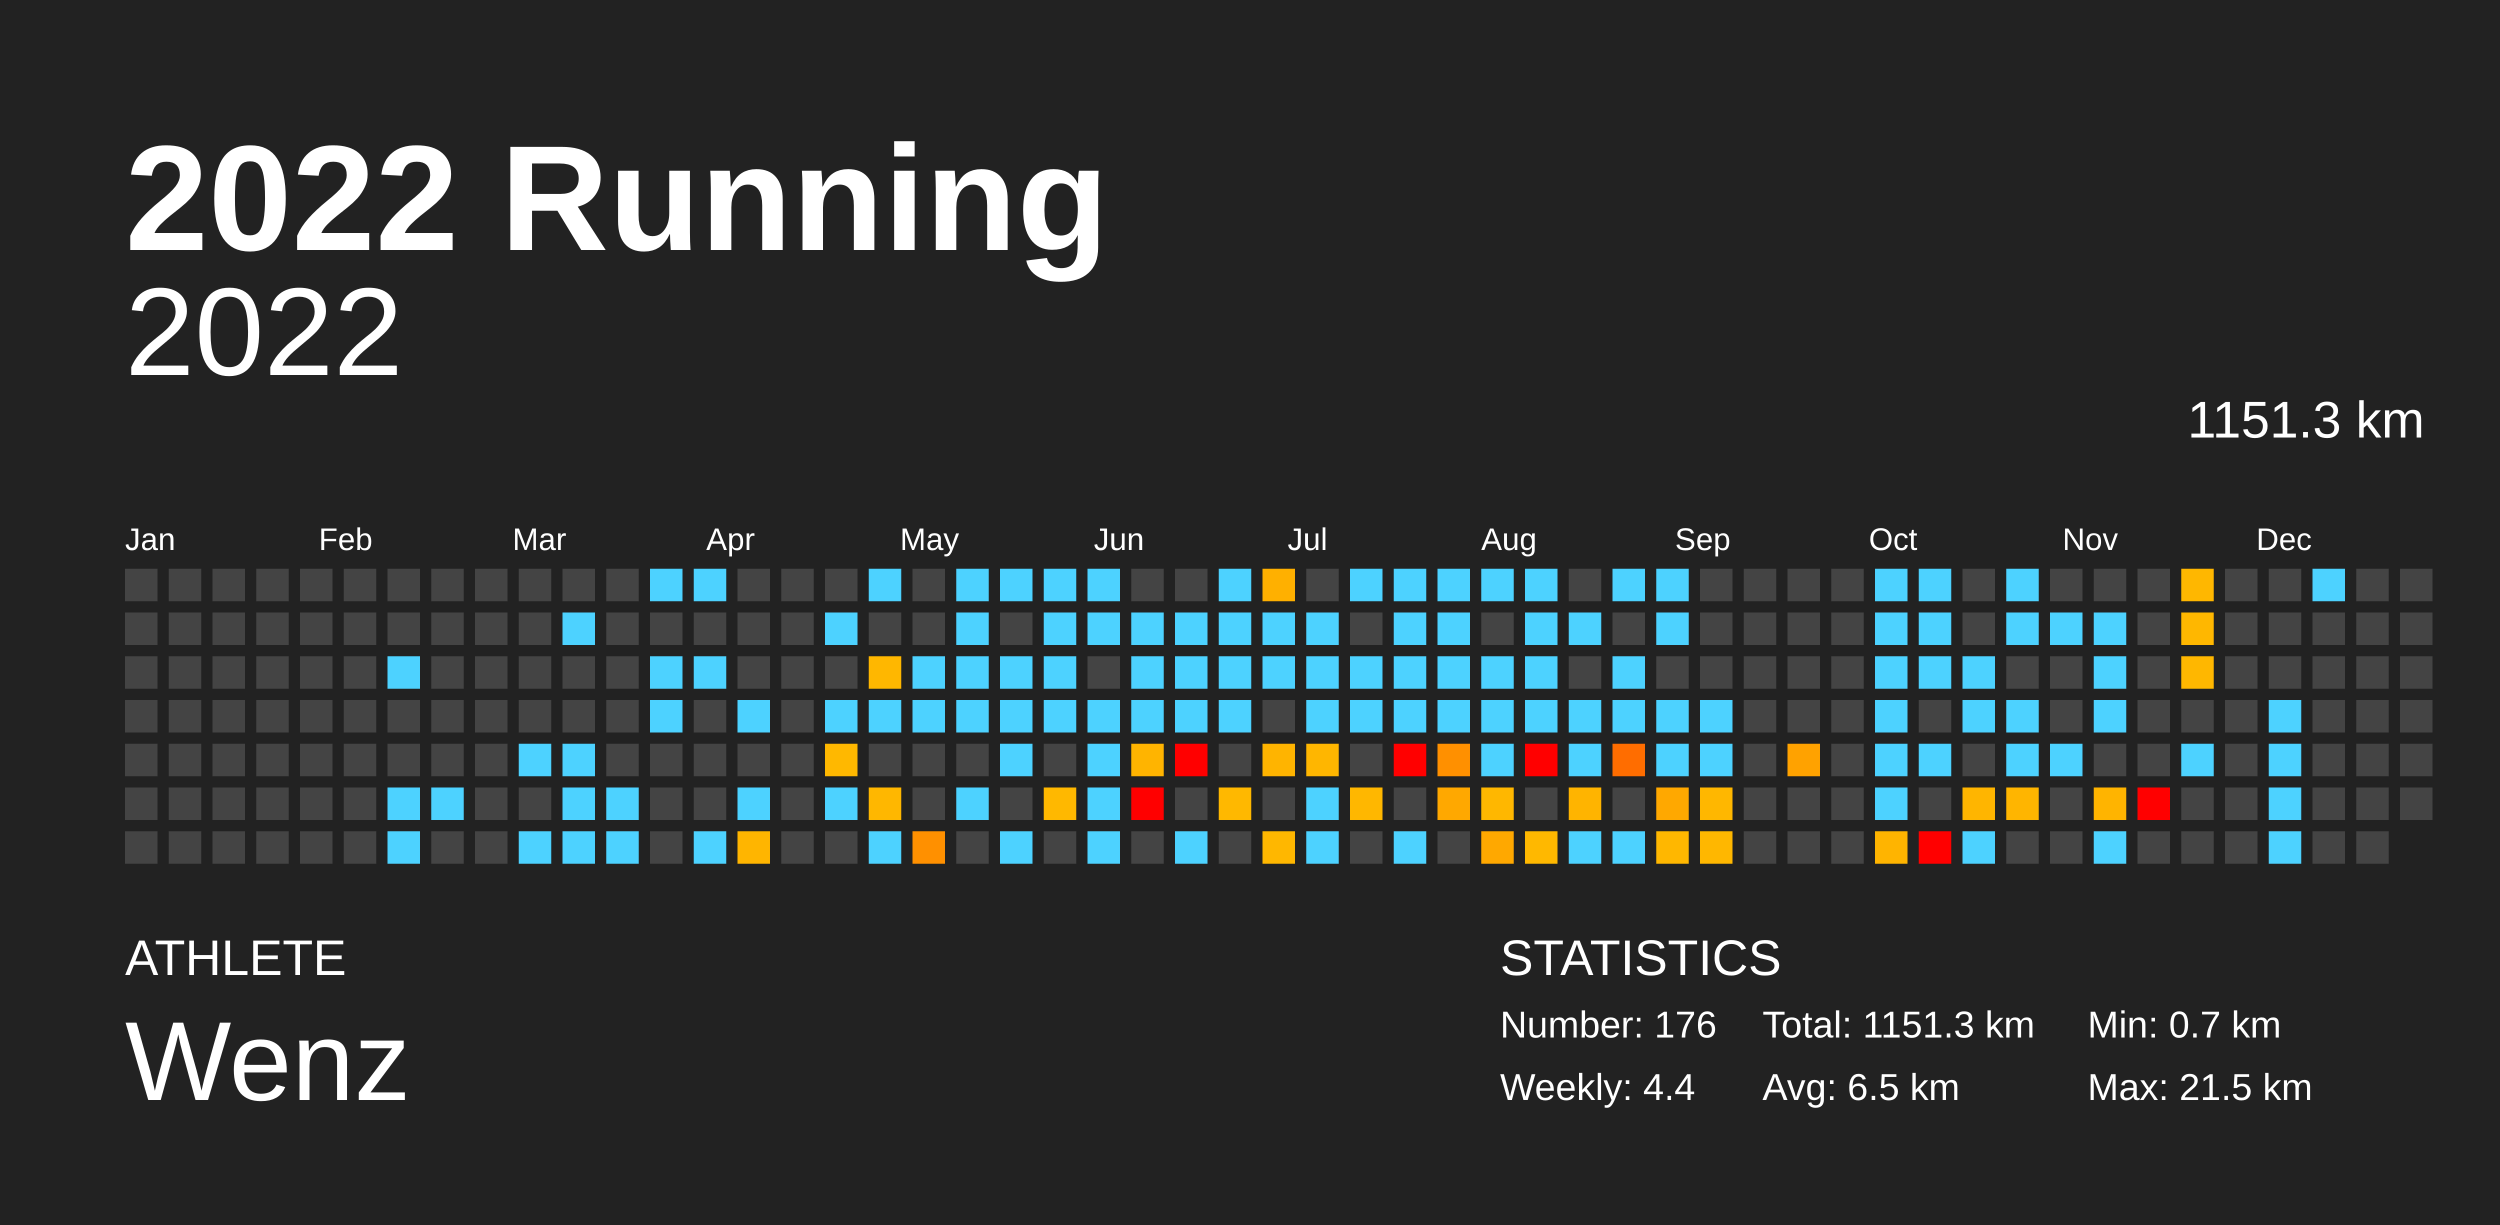
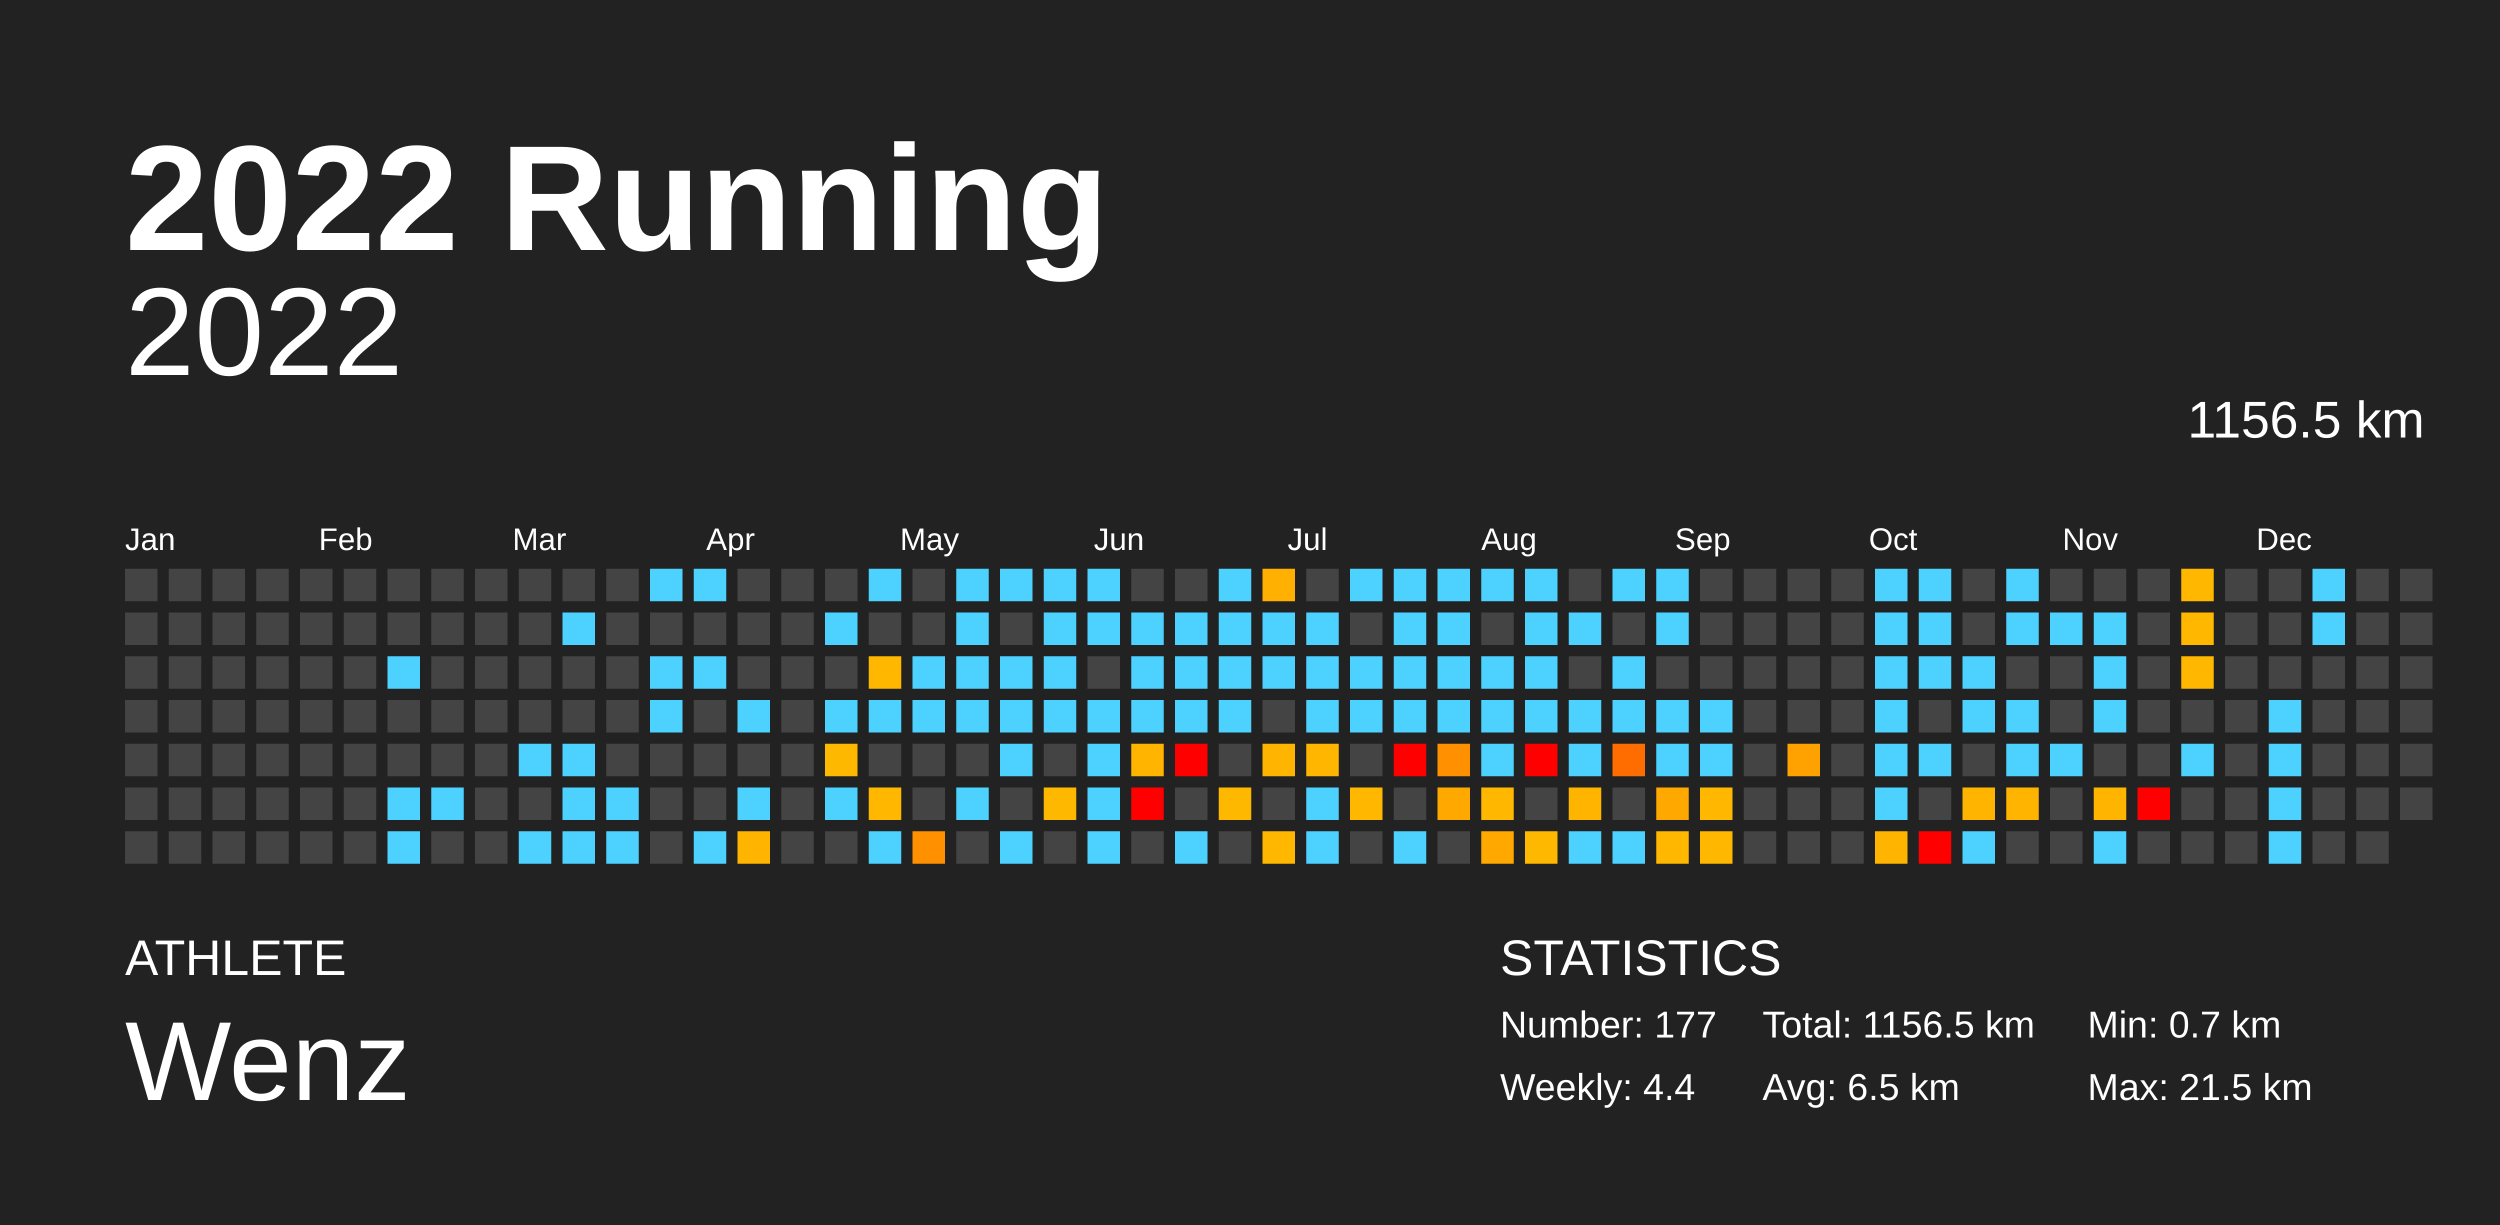
<svg xmlns="http://www.w3.org/2000/svg" baseProfile="full" height="98mm" version="1.1" viewBox="0,0,200,98" width="200mm">
  <defs />
  <rect fill="#222222" height="98" width="200" x="0" y="0" />
  <text fill="#FFFFFF" style="font-size:12px; font-family:Arial; font-weight:bold;" x="10" y="20">2022 Running</text>
  <text fill="#FFFFFF" style="font-size:4px; font-family:Arial" x="10" y="78">ATHLETE</text>
  <text fill="#FFFFFF" style="font-size:9px; font-family:Arial" x="10" y="88">Wenz</text>
  <text fill="#FFFFFF" style="font-size:4px; font-family:Arial" x="120" y="78">STATISTICS</text>
-   <text fill="#FFFFFF" style="font-size:3px; font-family:Arial" x="120" y="83">Number: 176</text>
+   <text fill="#FFFFFF" style="font-size:3px; font-family:Arial" x="120" y="83">Number: 177</text>
  <text fill="#FFFFFF" style="font-size:3px; font-family:Arial" x="120" y="88">Weekly: 4.4</text>
-   <text fill="#FFFFFF" style="font-size:3px; font-family:Arial" x="141" y="83">Total: 1151.3 km</text>
+   <text fill="#FFFFFF" style="font-size:3px; font-family:Arial" x="141" y="83">Total: 1156.5 km</text>
  <text fill="#FFFFFF" style="font-size:3px; font-family:Arial" x="141" y="88">Avg: 6.5 km</text>
  <text fill="#FFFFFF" style="font-size:3px; font-family:Arial" x="167" y="83">Min: 0.7 km</text>
  <text fill="#FFFFFF" style="font-size:3px; font-family:Arial" x="167" y="88">Max: 21.5 km</text>
  <text alignment-baseline="hanging" fill="#FFFFFF" style="font-size:10.0px; font-family:Arial;" x="10" y="30">2022</text>
-   <text alignment-baseline="hanging" fill="#FFFFFF" style="font-size:4.125px; font-family:Arial;" x="175" y="35">1151.3 km</text>
+   <text alignment-baseline="hanging" fill="#FFFFFF" style="font-size:4.125px; font-family:Arial;" x="175" y="35">1156.5 km</text>
  <text fill="#FFFFFF" style="font-size:2.5px; font-family:Arial" x="10.0" y="44">Jan</text>
  <text fill="#FFFFFF" style="font-size:2.5px; font-family:Arial" x="25.5" y="44">Feb</text>
  <text fill="#FFFFFF" style="font-size:2.5px; font-family:Arial" x="41.0" y="44">Mar</text>
  <text fill="#FFFFFF" style="font-size:2.5px; font-family:Arial" x="56.5" y="44">Apr</text>
  <text fill="#FFFFFF" style="font-size:2.5px; font-family:Arial" x="72.0" y="44">May</text>
  <text fill="#FFFFFF" style="font-size:2.5px; font-family:Arial" x="87.5" y="44">Jun</text>
  <text fill="#FFFFFF" style="font-size:2.5px; font-family:Arial" x="103.0" y="44">Jul</text>
  <text fill="#FFFFFF" style="font-size:2.5px; font-family:Arial" x="118.5" y="44">Aug</text>
  <text fill="#FFFFFF" style="font-size:2.5px; font-family:Arial" x="134.0" y="44">Sep</text>
  <text fill="#FFFFFF" style="font-size:2.5px; font-family:Arial" x="149.5" y="44">Oct</text>
  <text fill="#FFFFFF" style="font-size:2.5px; font-family:Arial" x="165.0" y="44">Nov</text>
  <text fill="#FFFFFF" style="font-size:2.5px; font-family:Arial" x="180.5" y="44">Dec</text>
  <rect fill="#444444" height="2.6" width="2.6" x="10.0" y="45.5" />
  <rect fill="#444444" height="2.6" width="2.6" x="10.0" y="49.0" />
  <rect fill="#444444" height="2.6" width="2.6" x="10.0" y="52.5" />
  <rect fill="#444444" height="2.6" width="2.6" x="10.0" y="56.0" />
  <rect fill="#444444" height="2.6" width="2.6" x="10.0" y="59.5" />
  <rect fill="#444444" height="2.6" width="2.6" x="10.0" y="63.0" />
  <rect fill="#444444" height="2.6" width="2.6" x="10.0" y="66.5" />
  <rect fill="#444444" height="2.6" width="2.6" x="13.5" y="45.5" />
  <rect fill="#444444" height="2.6" width="2.6" x="13.5" y="49.0" />
  <rect fill="#444444" height="2.6" width="2.6" x="13.5" y="52.5" />
  <rect fill="#444444" height="2.6" width="2.6" x="13.5" y="56.0" />
  <rect fill="#444444" height="2.6" width="2.6" x="13.5" y="59.5" />
  <rect fill="#444444" height="2.6" width="2.6" x="13.5" y="63.0" />
  <rect fill="#444444" height="2.6" width="2.6" x="13.5" y="66.5" />
  <rect fill="#444444" height="2.6" width="2.6" x="17.0" y="45.5" />
  <rect fill="#444444" height="2.6" width="2.6" x="17.0" y="49.0" />
  <rect fill="#444444" height="2.6" width="2.6" x="17.0" y="52.5" />
  <rect fill="#444444" height="2.6" width="2.6" x="17.0" y="56.0" />
  <rect fill="#444444" height="2.6" width="2.6" x="17.0" y="59.5" />
  <rect fill="#444444" height="2.6" width="2.6" x="17.0" y="63.0" />
  <rect fill="#444444" height="2.6" width="2.6" x="17.0" y="66.5" />
  <rect fill="#444444" height="2.6" width="2.6" x="20.5" y="45.5" />
  <rect fill="#444444" height="2.6" width="2.6" x="20.5" y="49.0" />
  <rect fill="#444444" height="2.6" width="2.6" x="20.5" y="52.5" />
  <rect fill="#444444" height="2.6" width="2.6" x="20.5" y="56.0" />
  <rect fill="#444444" height="2.6" width="2.6" x="20.5" y="59.5" />
  <rect fill="#444444" height="2.6" width="2.6" x="20.5" y="63.0" />
  <rect fill="#444444" height="2.6" width="2.6" x="20.5" y="66.5" />
  <rect fill="#444444" height="2.6" width="2.6" x="24.0" y="45.5" />
  <rect fill="#444444" height="2.6" width="2.6" x="24.0" y="49.0" />
  <rect fill="#444444" height="2.6" width="2.6" x="24.0" y="52.5" />
  <rect fill="#444444" height="2.6" width="2.6" x="24.0" y="56.0" />
  <rect fill="#444444" height="2.6" width="2.6" x="24.0" y="59.5" />
  <rect fill="#444444" height="2.6" width="2.6" x="24.0" y="63.0" />
  <rect fill="#444444" height="2.6" width="2.6" x="24.0" y="66.5" />
  <rect fill="#444444" height="2.6" width="2.6" x="27.5" y="45.5" />
  <rect fill="#444444" height="2.6" width="2.6" x="27.5" y="49.0" />
  <rect fill="#444444" height="2.6" width="2.6" x="27.5" y="52.5" />
  <rect fill="#444444" height="2.6" width="2.6" x="27.5" y="56.0" />
  <rect fill="#444444" height="2.6" width="2.6" x="27.5" y="59.5" />
  <rect fill="#444444" height="2.6" width="2.6" x="27.5" y="63.0" />
  <rect fill="#444444" height="2.6" width="2.6" x="27.5" y="66.5" />
  <rect fill="#444444" height="2.6" width="2.6" x="31.0" y="45.5" />
  <rect fill="#444444" height="2.6" width="2.6" x="31.0" y="49.0" />
  <rect fill="#4dd2ff" height="2.6" width="2.6" x="31.0" y="52.5" />
  <rect fill="#444444" height="2.6" width="2.6" x="31.0" y="56.0" />
  <rect fill="#444444" height="2.6" width="2.6" x="31.0" y="59.5" />
  <rect fill="#4dd2ff" height="2.6" width="2.6" x="31.0" y="63.0" />
  <rect fill="#4dd2ff" height="2.6" width="2.6" x="31.0" y="66.5" />
  <rect fill="#444444" height="2.6" width="2.6" x="34.5" y="45.5" />
  <rect fill="#444444" height="2.6" width="2.6" x="34.5" y="49.0" />
  <rect fill="#444444" height="2.6" width="2.6" x="34.5" y="52.5" />
  <rect fill="#444444" height="2.6" width="2.6" x="34.5" y="56.0" />
  <rect fill="#444444" height="2.6" width="2.6" x="34.5" y="59.5" />
  <rect fill="#4dd2ff" height="2.6" width="2.6" x="34.5" y="63.0" />
  <rect fill="#444444" height="2.6" width="2.6" x="34.5" y="66.5" />
  <rect fill="#444444" height="2.6" width="2.6" x="38.0" y="45.5" />
  <rect fill="#444444" height="2.6" width="2.6" x="38.0" y="49.0" />
  <rect fill="#444444" height="2.6" width="2.6" x="38.0" y="52.5" />
  <rect fill="#444444" height="2.6" width="2.6" x="38.0" y="56.0" />
  <rect fill="#444444" height="2.6" width="2.6" x="38.0" y="59.5" />
  <rect fill="#444444" height="2.6" width="2.6" x="38.0" y="63.0" />
  <rect fill="#444444" height="2.6" width="2.6" x="38.0" y="66.5" />
  <rect fill="#444444" height="2.6" width="2.6" x="41.5" y="45.5" />
  <rect fill="#444444" height="2.6" width="2.6" x="41.5" y="49.0" />
  <rect fill="#444444" height="2.6" width="2.6" x="41.5" y="52.5" />
  <rect fill="#444444" height="2.6" width="2.6" x="41.5" y="56.0" />
  <rect fill="#4dd2ff" height="2.6" width="2.6" x="41.5" y="59.5" />
  <rect fill="#444444" height="2.6" width="2.6" x="41.5" y="63.0" />
  <rect fill="#4dd2ff" height="2.6" width="2.6" x="41.5" y="66.5" />
  <rect fill="#444444" height="2.6" width="2.6" x="45.0" y="45.5" />
  <rect fill="#4dd2ff" height="2.6" width="2.6" x="45.0" y="49.0" />
  <rect fill="#444444" height="2.6" width="2.6" x="45.0" y="52.5" />
  <rect fill="#444444" height="2.6" width="2.6" x="45.0" y="56.0" />
  <rect fill="#4dd2ff" height="2.6" width="2.6" x="45.0" y="59.5" />
  <rect fill="#4dd2ff" height="2.6" width="2.6" x="45.0" y="63.0" />
  <rect fill="#4dd2ff" height="2.6" width="2.6" x="45.0" y="66.5" />
  <rect fill="#444444" height="2.6" width="2.6" x="48.5" y="45.5" />
  <rect fill="#444444" height="2.6" width="2.6" x="48.5" y="49.0" />
  <rect fill="#444444" height="2.6" width="2.6" x="48.5" y="52.5" />
  <rect fill="#444444" height="2.6" width="2.6" x="48.5" y="56.0" />
  <rect fill="#444444" height="2.6" width="2.6" x="48.5" y="59.5" />
  <rect fill="#4dd2ff" height="2.6" width="2.6" x="48.5" y="63.0" />
  <rect fill="#4dd2ff" height="2.6" width="2.6" x="48.5" y="66.5" />
  <rect fill="#4dd2ff" height="2.6" width="2.6" x="52.0" y="45.5" />
  <rect fill="#444444" height="2.6" width="2.6" x="52.0" y="49.0" />
  <rect fill="#4dd2ff" height="2.6" width="2.6" x="52.0" y="52.5" />
  <rect fill="#4dd2ff" height="2.6" width="2.6" x="52.0" y="56.0" />
  <rect fill="#444444" height="2.6" width="2.6" x="52.0" y="59.5" />
  <rect fill="#444444" height="2.6" width="2.6" x="52.0" y="63.0" />
  <rect fill="#444444" height="2.6" width="2.6" x="52.0" y="66.5" />
  <rect fill="#4dd2ff" height="2.6" width="2.6" x="55.5" y="45.5" />
  <rect fill="#444444" height="2.6" width="2.6" x="55.5" y="49.0" />
  <rect fill="#4dd2ff" height="2.6" width="2.6" x="55.5" y="52.5" />
  <rect fill="#444444" height="2.6" width="2.6" x="55.5" y="56.0" />
  <rect fill="#444444" height="2.6" width="2.6" x="55.5" y="59.5" />
  <rect fill="#444444" height="2.6" width="2.6" x="55.5" y="63.0" />
  <rect fill="#4dd2ff" height="2.6" width="2.6" x="55.5" y="66.5" />
  <rect fill="#444444" height="2.6" width="2.6" x="59.0" y="45.5" />
  <rect fill="#444444" height="2.6" width="2.6" x="59.0" y="49.0" />
  <rect fill="#444444" height="2.6" width="2.6" x="59.0" y="52.5" />
  <rect fill="#4dd2ff" height="2.6" width="2.6" x="59.0" y="56.0" />
  <rect fill="#444444" height="2.6" width="2.6" x="59.0" y="59.5" />
  <rect fill="#4dd2ff" height="2.6" width="2.6" x="59.0" y="63.0" />
  <rect fill="#ffb500" height="2.6" width="2.6" x="59.0" y="66.5" />
  <rect fill="#444444" height="2.6" width="2.6" x="62.5" y="45.5" />
  <rect fill="#444444" height="2.6" width="2.6" x="62.5" y="49.0" />
  <rect fill="#444444" height="2.6" width="2.6" x="62.5" y="52.5" />
  <rect fill="#444444" height="2.6" width="2.6" x="62.5" y="56.0" />
  <rect fill="#444444" height="2.6" width="2.6" x="62.5" y="59.5" />
  <rect fill="#444444" height="2.6" width="2.6" x="62.5" y="63.0" />
  <rect fill="#444444" height="2.6" width="2.6" x="62.5" y="66.5" />
  <rect fill="#444444" height="2.6" width="2.6" x="66.0" y="45.5" />
  <rect fill="#4dd2ff" height="2.6" width="2.6" x="66.0" y="49.0" />
  <rect fill="#444444" height="2.6" width="2.6" x="66.0" y="52.5" />
  <rect fill="#4dd2ff" height="2.6" width="2.6" x="66.0" y="56.0" />
  <rect fill="#ffb800" height="2.6" width="2.6" x="66.0" y="59.5" />
  <rect fill="#4dd2ff" height="2.6" width="2.6" x="66.0" y="63.0" />
  <rect fill="#444444" height="2.6" width="2.6" x="66.0" y="66.5" />
  <rect fill="#4dd2ff" height="2.6" width="2.6" x="69.5" y="45.5" />
  <rect fill="#444444" height="2.6" width="2.6" x="69.5" y="49.0" />
  <rect fill="#ffb700" height="2.6" width="2.6" x="69.5" y="52.5" />
  <rect fill="#4dd2ff" height="2.6" width="2.6" x="69.5" y="56.0" />
  <rect fill="#444444" height="2.6" width="2.6" x="69.5" y="59.5" />
  <rect fill="#ffb700" height="2.6" width="2.6" x="69.5" y="63.0" />
  <rect fill="#4dd2ff" height="2.6" width="2.6" x="69.5" y="66.5" />
  <rect fill="#444444" height="2.6" width="2.6" x="73.0" y="45.5" />
  <rect fill="#444444" height="2.6" width="2.6" x="73.0" y="49.0" />
  <rect fill="#4dd2ff" height="2.6" width="2.6" x="73.0" y="52.5" />
  <rect fill="#4dd2ff" height="2.6" width="2.6" x="73.0" y="56.0" />
  <rect fill="#444444" height="2.6" width="2.6" x="73.0" y="59.5" />
  <rect fill="#444444" height="2.6" width="2.6" x="73.0" y="63.0" />
  <rect fill="#ff9000" height="2.6" width="2.6" x="73.0" y="66.5" />
  <rect fill="#4dd2ff" height="2.6" width="2.6" x="76.5" y="45.5" />
  <rect fill="#4dd2ff" height="2.6" width="2.6" x="76.5" y="49.0" />
  <rect fill="#4dd2ff" height="2.6" width="2.6" x="76.5" y="52.5" />
  <rect fill="#4dd2ff" height="2.6" width="2.6" x="76.5" y="56.0" />
  <rect fill="#444444" height="2.6" width="2.6" x="76.5" y="59.5" />
  <rect fill="#4dd2ff" height="2.6" width="2.6" x="76.5" y="63.0" />
  <rect fill="#444444" height="2.6" width="2.6" x="76.5" y="66.5" />
  <rect fill="#4dd2ff" height="2.6" width="2.6" x="80.0" y="45.5" />
  <rect fill="#444444" height="2.6" width="2.6" x="80.0" y="49.0" />
  <rect fill="#4dd2ff" height="2.6" width="2.6" x="80.0" y="52.5" />
  <rect fill="#4dd2ff" height="2.6" width="2.6" x="80.0" y="56.0" />
  <rect fill="#4dd2ff" height="2.6" width="2.6" x="80.0" y="59.5" />
  <rect fill="#444444" height="2.6" width="2.6" x="80.0" y="63.0" />
  <rect fill="#4dd2ff" height="2.6" width="2.6" x="80.0" y="66.5" />
  <rect fill="#4dd2ff" height="2.6" width="2.6" x="83.5" y="45.5" />
  <rect fill="#4dd2ff" height="2.6" width="2.6" x="83.5" y="49.0" />
  <rect fill="#4dd2ff" height="2.6" width="2.6" x="83.5" y="52.5" />
  <rect fill="#4dd2ff" height="2.6" width="2.6" x="83.5" y="56.0" />
  <rect fill="#444444" height="2.6" width="2.6" x="83.5" y="59.5" />
  <rect fill="#ffb800" height="2.6" width="2.6" x="83.5" y="63.0" />
  <rect fill="#444444" height="2.6" width="2.6" x="83.5" y="66.5" />
  <rect fill="#4dd2ff" height="2.6" width="2.6" x="87.0" y="45.5" />
  <rect fill="#4dd2ff" height="2.6" width="2.6" x="87.0" y="49.0" />
  <rect fill="#444444" height="2.6" width="2.6" x="87.0" y="52.5" />
  <rect fill="#4dd2ff" height="2.6" width="2.6" x="87.0" y="56.0" />
  <rect fill="#4dd2ff" height="2.6" width="2.6" x="87.0" y="59.5" />
  <rect fill="#4dd2ff" height="2.6" width="2.6" x="87.0" y="63.0" />
  <rect fill="#4dd2ff" height="2.6" width="2.6" x="87.0" y="66.5" />
  <rect fill="#444444" height="2.6" width="2.6" x="90.5" y="45.5" />
  <rect fill="#4dd2ff" height="2.6" width="2.6" x="90.5" y="49.0" />
  <rect fill="#4dd2ff" height="2.6" width="2.6" x="90.5" y="52.5" />
  <rect fill="#4dd2ff" height="2.6" width="2.6" x="90.5" y="56.0" />
  <rect fill="#ffb400" height="2.6" width="2.6" x="90.5" y="59.5" />
  <rect fill="red" height="2.6" width="2.6" x="90.5" y="63.0" />
  <rect fill="#444444" height="2.6" width="2.6" x="90.5" y="66.5" />
  <rect fill="#444444" height="2.6" width="2.6" x="94.0" y="45.5" />
  <rect fill="#4dd2ff" height="2.6" width="2.6" x="94.0" y="49.0" />
  <rect fill="#4dd2ff" height="2.6" width="2.6" x="94.0" y="52.5" />
  <rect fill="#4dd2ff" height="2.6" width="2.6" x="94.0" y="56.0" />
  <rect fill="red" height="2.6" width="2.6" x="94.0" y="59.5" />
  <rect fill="#444444" height="2.6" width="2.6" x="94.0" y="63.0" />
  <rect fill="#4dd2ff" height="2.6" width="2.6" x="94.0" y="66.5" />
  <rect fill="#4dd2ff" height="2.6" width="2.6" x="97.5" y="45.5" />
  <rect fill="#4dd2ff" height="2.6" width="2.6" x="97.5" y="49.0" />
  <rect fill="#4dd2ff" height="2.6" width="2.6" x="97.5" y="52.5" />
  <rect fill="#4dd2ff" height="2.6" width="2.6" x="97.5" y="56.0" />
  <rect fill="#444444" height="2.6" width="2.6" x="97.5" y="59.5" />
  <rect fill="#ffb800" height="2.6" width="2.6" x="97.5" y="63.0" />
  <rect fill="#444444" height="2.6" width="2.6" x="97.5" y="66.5" />
  <rect fill="#ffb000" height="2.6" width="2.6" x="101.0" y="45.5" />
  <rect fill="#4dd2ff" height="2.6" width="2.6" x="101.0" y="49.0" />
  <rect fill="#4dd2ff" height="2.6" width="2.6" x="101.0" y="52.5" />
  <rect fill="#444444" height="2.6" width="2.6" x="101.0" y="56.0" />
  <rect fill="#ffb400" height="2.6" width="2.6" x="101.0" y="59.5" />
  <rect fill="#444444" height="2.6" width="2.6" x="101.0" y="63.0" />
  <rect fill="#ffb700" height="2.6" width="2.6" x="101.0" y="66.5" />
  <rect fill="#444444" height="2.6" width="2.6" x="104.5" y="45.5" />
  <rect fill="#4dd2ff" height="2.6" width="2.6" x="104.5" y="49.0" />
  <rect fill="#4dd2ff" height="2.6" width="2.6" x="104.5" y="52.5" />
  <rect fill="#4dd2ff" height="2.6" width="2.6" x="104.5" y="56.0" />
  <rect fill="#ffb600" height="2.6" width="2.6" x="104.5" y="59.5" />
  <rect fill="#4dd2ff" height="2.6" width="2.6" x="104.5" y="63.0" />
  <rect fill="#4dd2ff" height="2.6" width="2.6" x="104.5" y="66.5" />
  <rect fill="#4dd2ff" height="2.6" width="2.6" x="108.0" y="45.5" />
  <rect fill="#444444" height="2.6" width="2.6" x="108.0" y="49.0" />
  <rect fill="#4dd2ff" height="2.6" width="2.6" x="108.0" y="52.5" />
  <rect fill="#4dd2ff" height="2.6" width="2.6" x="108.0" y="56.0" />
  <rect fill="#444444" height="2.6" width="2.6" x="108.0" y="59.5" />
  <rect fill="#ffb700" height="2.6" width="2.6" x="108.0" y="63.0" />
  <rect fill="#444444" height="2.6" width="2.6" x="108.0" y="66.5" />
  <rect fill="#4dd2ff" height="2.6" width="2.6" x="111.5" y="45.5" />
  <rect fill="#4dd2ff" height="2.6" width="2.6" x="111.5" y="49.0" />
  <rect fill="#4dd2ff" height="2.6" width="2.6" x="111.5" y="52.5" />
  <rect fill="#4dd2ff" height="2.6" width="2.6" x="111.5" y="56.0" />
  <rect fill="red" height="2.6" width="2.6" x="111.5" y="59.5" />
  <rect fill="#444444" height="2.6" width="2.6" x="111.5" y="63.0" />
  <rect fill="#4dd2ff" height="2.6" width="2.6" x="111.5" y="66.5" />
  <rect fill="#4dd2ff" height="2.6" width="2.6" x="115.0" y="45.5" />
  <rect fill="#4dd2ff" height="2.6" width="2.6" x="115.0" y="49.0" />
  <rect fill="#4dd2ff" height="2.6" width="2.6" x="115.0" y="52.5" />
  <rect fill="#4dd2ff" height="2.6" width="2.6" x="115.0" y="56.0" />
  <rect fill="#ff9000" height="2.6" width="2.6" x="115.0" y="59.5" />
  <rect fill="#ffa800" height="2.6" width="2.6" x="115.0" y="63.0" />
  <rect fill="#444444" height="2.6" width="2.6" x="115.0" y="66.5" />
  <rect fill="#4dd2ff" height="2.6" width="2.6" x="118.5" y="45.5" />
  <rect fill="#444444" height="2.6" width="2.6" x="118.5" y="49.0" />
  <rect fill="#4dd2ff" height="2.6" width="2.6" x="118.5" y="52.5" />
  <rect fill="#4dd2ff" height="2.6" width="2.6" x="118.5" y="56.0" />
  <rect fill="#4dd2ff" height="2.6" width="2.6" x="118.5" y="59.5" />
  <rect fill="#ffb700" height="2.6" width="2.6" x="118.5" y="63.0" />
  <rect fill="#ffa800" height="2.6" width="2.6" x="118.5" y="66.5" />
  <rect fill="#4dd2ff" height="2.6" width="2.6" x="122.0" y="45.5" />
  <rect fill="#4dd2ff" height="2.6" width="2.6" x="122.0" y="49.0" />
  <rect fill="#4dd2ff" height="2.6" width="2.6" x="122.0" y="52.5" />
  <rect fill="#4dd2ff" height="2.6" width="2.6" x="122.0" y="56.0" />
  <rect fill="red" height="2.6" width="2.6" x="122.0" y="59.5" />
  <rect fill="#444444" height="2.6" width="2.6" x="122.0" y="63.0" />
  <rect fill="#ffb800" height="2.6" width="2.6" x="122.0" y="66.5" />
  <rect fill="#444444" height="2.6" width="2.6" x="125.5" y="45.5" />
  <rect fill="#4dd2ff" height="2.6" width="2.6" x="125.5" y="49.0" />
  <rect fill="#444444" height="2.6" width="2.6" x="125.5" y="52.5" />
  <rect fill="#4dd2ff" height="2.6" width="2.6" x="125.5" y="56.0" />
  <rect fill="#4dd2ff" height="2.6" width="2.6" x="125.5" y="59.5" />
  <rect fill="#ffb400" height="2.6" width="2.6" x="125.5" y="63.0" />
  <rect fill="#4dd2ff" height="2.6" width="2.6" x="125.5" y="66.5" />
  <rect fill="#4dd2ff" height="2.6" width="2.6" x="129.0" y="45.5" />
  <rect fill="#444444" height="2.6" width="2.6" x="129.0" y="49.0" />
  <rect fill="#4dd2ff" height="2.6" width="2.6" x="129.0" y="52.5" />
  <rect fill="#4dd2ff" height="2.6" width="2.6" x="129.0" y="56.0" />
  <rect fill="#ff6d00" height="2.6" width="2.6" x="129.0" y="59.5" />
  <rect fill="#444444" height="2.6" width="2.6" x="129.0" y="63.0" />
  <rect fill="#4dd2ff" height="2.6" width="2.6" x="129.0" y="66.5" />
  <rect fill="#4dd2ff" height="2.6" width="2.6" x="132.5" y="45.5" />
  <rect fill="#4dd2ff" height="2.6" width="2.6" x="132.5" y="49.0" />
  <rect fill="#444444" height="2.6" width="2.6" x="132.5" y="52.5" />
  <rect fill="#4dd2ff" height="2.6" width="2.6" x="132.5" y="56.0" />
  <rect fill="#4dd2ff" height="2.6" width="2.6" x="132.5" y="59.5" />
  <rect fill="#ffa800" height="2.6" width="2.6" x="132.5" y="63.0" />
  <rect fill="#ffb700" height="2.6" width="2.6" x="132.5" y="66.5" />
  <rect fill="#444444" height="2.6" width="2.6" x="136.0" y="45.5" />
  <rect fill="#444444" height="2.6" width="2.6" x="136.0" y="49.0" />
  <rect fill="#444444" height="2.6" width="2.6" x="136.0" y="52.5" />
  <rect fill="#4dd2ff" height="2.6" width="2.6" x="136.0" y="56.0" />
  <rect fill="#4dd2ff" height="2.6" width="2.6" x="136.0" y="59.5" />
  <rect fill="#ffb700" height="2.6" width="2.6" x="136.0" y="63.0" />
  <rect fill="#ffb700" height="2.6" width="2.6" x="136.0" y="66.5" />
  <rect fill="#444444" height="2.6" width="2.6" x="139.5" y="45.5" />
  <rect fill="#444444" height="2.6" width="2.6" x="139.5" y="49.0" />
  <rect fill="#444444" height="2.6" width="2.6" x="139.5" y="52.5" />
  <rect fill="#444444" height="2.6" width="2.6" x="139.5" y="56.0" />
  <rect fill="#444444" height="2.6" width="2.6" x="139.5" y="59.5" />
  <rect fill="#444444" height="2.6" width="2.6" x="139.5" y="63.0" />
  <rect fill="#444444" height="2.6" width="2.6" x="139.5" y="66.5" />
  <rect fill="#444444" height="2.6" width="2.6" x="143.0" y="45.5" />
  <rect fill="#444444" height="2.6" width="2.6" x="143.0" y="49.0" />
  <rect fill="#444444" height="2.6" width="2.6" x="143.0" y="52.5" />
  <rect fill="#444444" height="2.6" width="2.6" x="143.0" y="56.0" />
  <rect fill="#ffa200" height="2.6" width="2.6" x="143.0" y="59.5" />
  <rect fill="#444444" height="2.6" width="2.6" x="143.0" y="63.0" />
  <rect fill="#444444" height="2.6" width="2.6" x="143.0" y="66.5" />
  <rect fill="#444444" height="2.6" width="2.6" x="146.5" y="45.5" />
  <rect fill="#444444" height="2.6" width="2.6" x="146.5" y="49.0" />
  <rect fill="#444444" height="2.6" width="2.6" x="146.5" y="52.5" />
  <rect fill="#444444" height="2.6" width="2.6" x="146.5" y="56.0" />
  <rect fill="#444444" height="2.6" width="2.6" x="146.5" y="59.5" />
  <rect fill="#444444" height="2.6" width="2.6" x="146.5" y="63.0" />
  <rect fill="#444444" height="2.6" width="2.6" x="146.5" y="66.5" />
  <rect fill="#4dd2ff" height="2.6" width="2.6" x="150.0" y="45.5" />
  <rect fill="#4dd2ff" height="2.6" width="2.6" x="150.0" y="49.0" />
  <rect fill="#4dd2ff" height="2.6" width="2.6" x="150.0" y="52.5" />
  <rect fill="#4dd2ff" height="2.6" width="2.6" x="150.0" y="56.0" />
  <rect fill="#4dd2ff" height="2.6" width="2.6" x="150.0" y="59.5" />
  <rect fill="#4dd2ff" height="2.6" width="2.6" x="150.0" y="63.0" />
  <rect fill="#ffb400" height="2.6" width="2.6" x="150.0" y="66.5" />
  <rect fill="#4dd2ff" height="2.6" width="2.6" x="153.5" y="45.5" />
  <rect fill="#4dd2ff" height="2.6" width="2.6" x="153.5" y="49.0" />
  <rect fill="#4dd2ff" height="2.6" width="2.6" x="153.5" y="52.5" />
  <rect fill="#444444" height="2.6" width="2.6" x="153.5" y="56.0" />
  <rect fill="#4dd2ff" height="2.6" width="2.6" x="153.5" y="59.5" />
  <rect fill="#444444" height="2.6" width="2.6" x="153.5" y="63.0" />
  <rect fill="red" height="2.6" width="2.6" x="153.5" y="66.5" />
  <rect fill="#444444" height="2.6" width="2.6" x="157.0" y="45.5" />
  <rect fill="#444444" height="2.6" width="2.6" x="157.0" y="49.0" />
  <rect fill="#4dd2ff" height="2.6" width="2.6" x="157.0" y="52.5" />
  <rect fill="#4dd2ff" height="2.6" width="2.6" x="157.0" y="56.0" />
  <rect fill="#444444" height="2.6" width="2.6" x="157.0" y="59.5" />
  <rect fill="#ffb500" height="2.6" width="2.6" x="157.0" y="63.0" />
  <rect fill="#4dd2ff" height="2.6" width="2.6" x="157.0" y="66.5" />
  <rect fill="#4dd2ff" height="2.6" width="2.6" x="160.5" y="45.5" />
  <rect fill="#4dd2ff" height="2.6" width="2.6" x="160.5" y="49.0" />
  <rect fill="#444444" height="2.6" width="2.6" x="160.5" y="52.5" />
  <rect fill="#4dd2ff" height="2.6" width="2.6" x="160.5" y="56.0" />
  <rect fill="#4dd2ff" height="2.6" width="2.6" x="160.5" y="59.5" />
  <rect fill="#ffb500" height="2.6" width="2.6" x="160.5" y="63.0" />
  <rect fill="#444444" height="2.6" width="2.6" x="160.5" y="66.5" />
  <rect fill="#444444" height="2.6" width="2.6" x="164.0" y="45.5" />
  <rect fill="#4dd2ff" height="2.6" width="2.6" x="164.0" y="49.0" />
  <rect fill="#444444" height="2.6" width="2.6" x="164.0" y="52.5" />
  <rect fill="#444444" height="2.6" width="2.6" x="164.0" y="56.0" />
  <rect fill="#4dd2ff" height="2.6" width="2.6" x="164.0" y="59.5" />
  <rect fill="#444444" height="2.6" width="2.6" x="164.0" y="63.0" />
  <rect fill="#444444" height="2.6" width="2.6" x="164.0" y="66.5" />
  <rect fill="#444444" height="2.6" width="2.6" x="167.5" y="45.5" />
  <rect fill="#4dd2ff" height="2.6" width="2.6" x="167.5" y="49.0" />
  <rect fill="#4dd2ff" height="2.6" width="2.6" x="167.5" y="52.5" />
  <rect fill="#4dd2ff" height="2.6" width="2.6" x="167.5" y="56.0" />
  <rect fill="#444444" height="2.6" width="2.6" x="167.5" y="59.5" />
  <rect fill="#ffb400" height="2.6" width="2.6" x="167.5" y="63.0" />
  <rect fill="#4dd2ff" height="2.6" width="2.6" x="167.5" y="66.5" />
  <rect fill="#444444" height="2.6" width="2.6" x="171.0" y="45.5" />
  <rect fill="#444444" height="2.6" width="2.6" x="171.0" y="49.0" />
  <rect fill="#444444" height="2.6" width="2.6" x="171.0" y="52.5" />
  <rect fill="#444444" height="2.6" width="2.6" x="171.0" y="56.0" />
  <rect fill="#444444" height="2.6" width="2.6" x="171.0" y="59.5" />
  <rect fill="red" height="2.6" width="2.6" x="171.0" y="63.0" />
  <rect fill="#444444" height="2.6" width="2.6" x="171.0" y="66.5" />
  <rect fill="#ffb700" height="2.6" width="2.6" x="174.5" y="45.5" />
  <rect fill="#ffb700" height="2.6" width="2.6" x="174.5" y="49.0" />
  <rect fill="#ffb700" height="2.6" width="2.6" x="174.5" y="52.5" />
  <rect fill="#444444" height="2.6" width="2.6" x="174.5" y="56.0" />
  <rect fill="#4dd2ff" height="2.6" width="2.6" x="174.5" y="59.5" />
  <rect fill="#444444" height="2.6" width="2.6" x="174.5" y="63.0" />
  <rect fill="#444444" height="2.6" width="2.6" x="174.5" y="66.5" />
  <rect fill="#444444" height="2.6" width="2.6" x="178.0" y="45.5" />
  <rect fill="#444444" height="2.6" width="2.6" x="178.0" y="49.0" />
  <rect fill="#444444" height="2.6" width="2.6" x="178.0" y="52.5" />
  <rect fill="#444444" height="2.6" width="2.6" x="178.0" y="56.0" />
  <rect fill="#444444" height="2.6" width="2.6" x="178.0" y="59.5" />
  <rect fill="#444444" height="2.6" width="2.6" x="178.0" y="63.0" />
  <rect fill="#444444" height="2.6" width="2.6" x="178.0" y="66.5" />
  <rect fill="#444444" height="2.6" width="2.6" x="181.5" y="45.5" />
  <rect fill="#444444" height="2.6" width="2.6" x="181.5" y="49.0" />
  <rect fill="#444444" height="2.6" width="2.6" x="181.5" y="52.5" />
  <rect fill="#4dd2ff" height="2.6" width="2.6" x="181.5" y="56.0" />
  <rect fill="#4dd2ff" height="2.6" width="2.6" x="181.5" y="59.5" />
  <rect fill="#4dd2ff" height="2.6" width="2.6" x="181.5" y="63.0" />
  <rect fill="#4dd2ff" height="2.6" width="2.6" x="181.5" y="66.5" />
  <rect fill="#4dd2ff" height="2.6" width="2.6" x="185.0" y="45.5" />
-   <rect fill="#444444" height="2.6" width="2.6" x="185.0" y="49.0" />
+   <rect fill="#4dd2ff" height="2.6" width="2.6" x="185.0" y="49.0" />
  <rect fill="#444444" height="2.6" width="2.6" x="185.0" y="52.5" />
  <rect fill="#444444" height="2.6" width="2.6" x="185.0" y="56.0" />
  <rect fill="#444444" height="2.6" width="2.6" x="185.0" y="59.5" />
  <rect fill="#444444" height="2.6" width="2.6" x="185.0" y="63.0" />
  <rect fill="#444444" height="2.6" width="2.6" x="185.0" y="66.5" />
  <rect fill="#444444" height="2.6" width="2.6" x="188.5" y="45.5" />
  <rect fill="#444444" height="2.6" width="2.6" x="188.5" y="49.0" />
  <rect fill="#444444" height="2.6" width="2.6" x="188.5" y="52.5" />
  <rect fill="#444444" height="2.6" width="2.6" x="188.5" y="56.0" />
  <rect fill="#444444" height="2.6" width="2.6" x="188.5" y="59.5" />
  <rect fill="#444444" height="2.6" width="2.6" x="188.5" y="63.0" />
  <rect fill="#444444" height="2.6" width="2.6" x="188.5" y="66.5" />
  <rect fill="#444444" height="2.6" width="2.6" x="192.0" y="45.5" />
  <rect fill="#444444" height="2.6" width="2.6" x="192.0" y="49.0" />
  <rect fill="#444444" height="2.6" width="2.6" x="192.0" y="52.5" />
  <rect fill="#444444" height="2.6" width="2.6" x="192.0" y="56.0" />
  <rect fill="#444444" height="2.6" width="2.6" x="192.0" y="59.5" />
  <rect fill="#444444" height="2.6" width="2.6" x="192.0" y="63.0" />
</svg>
